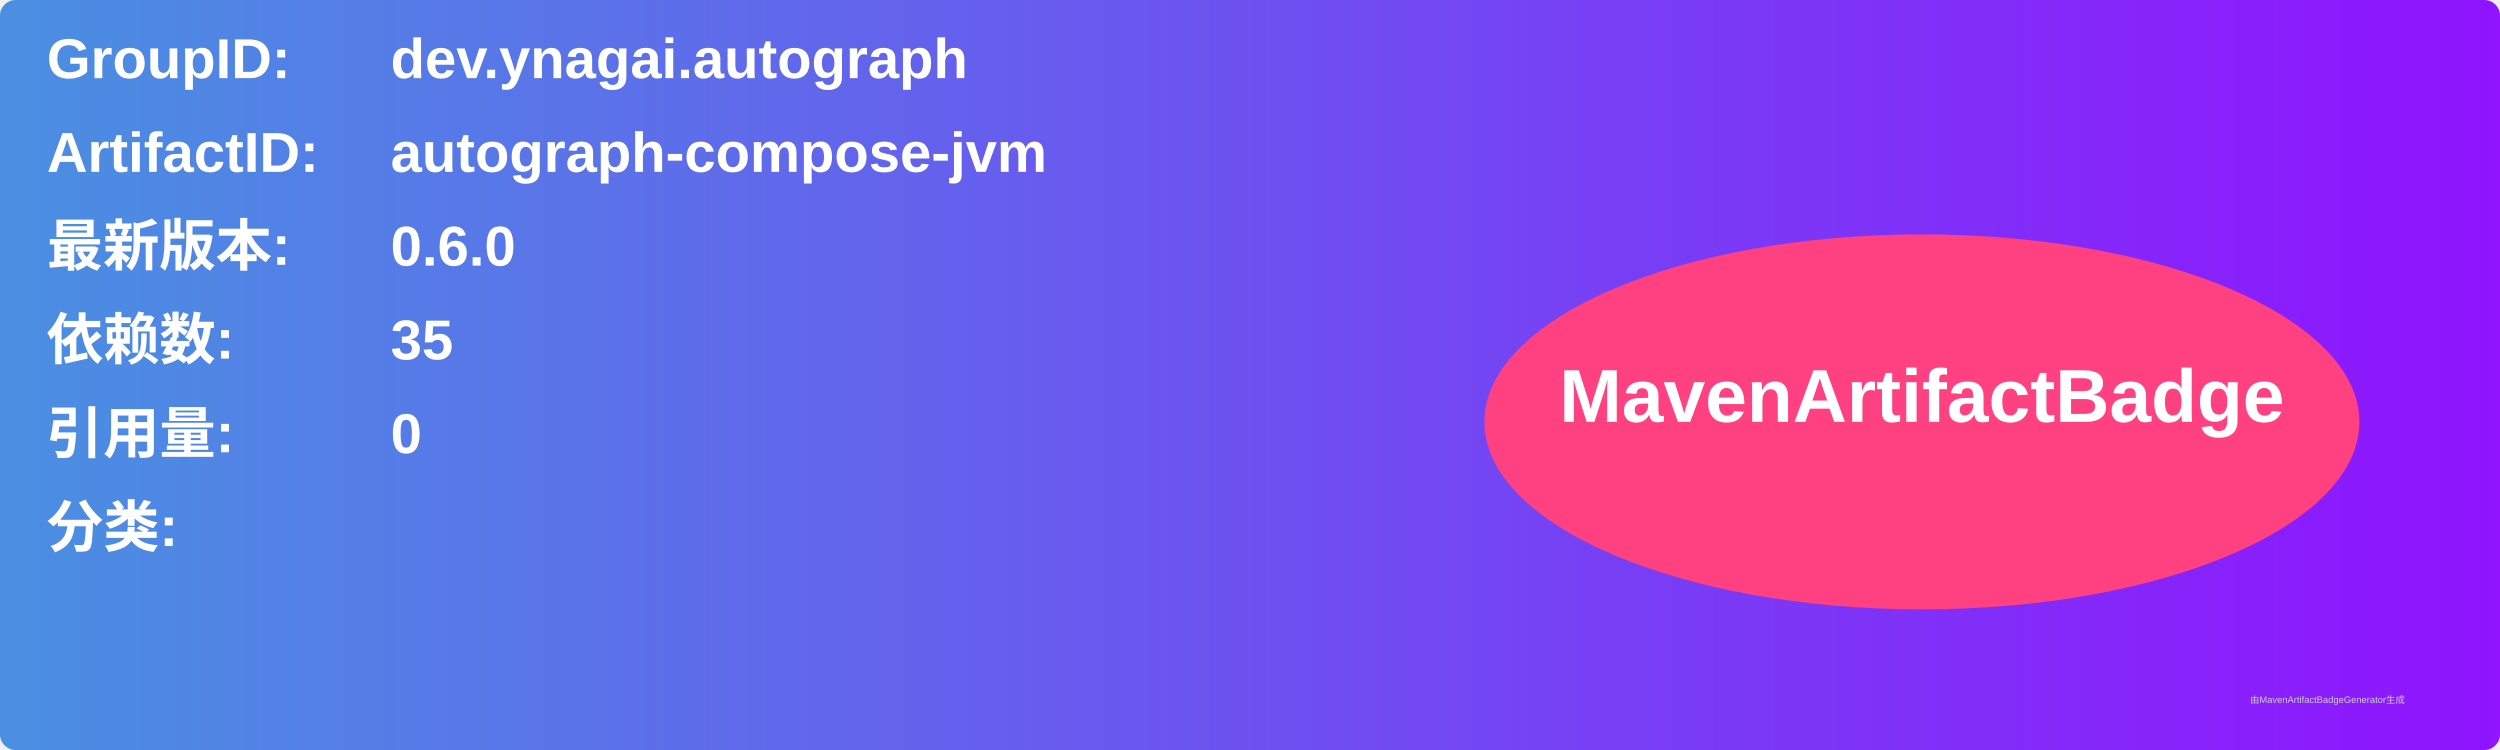
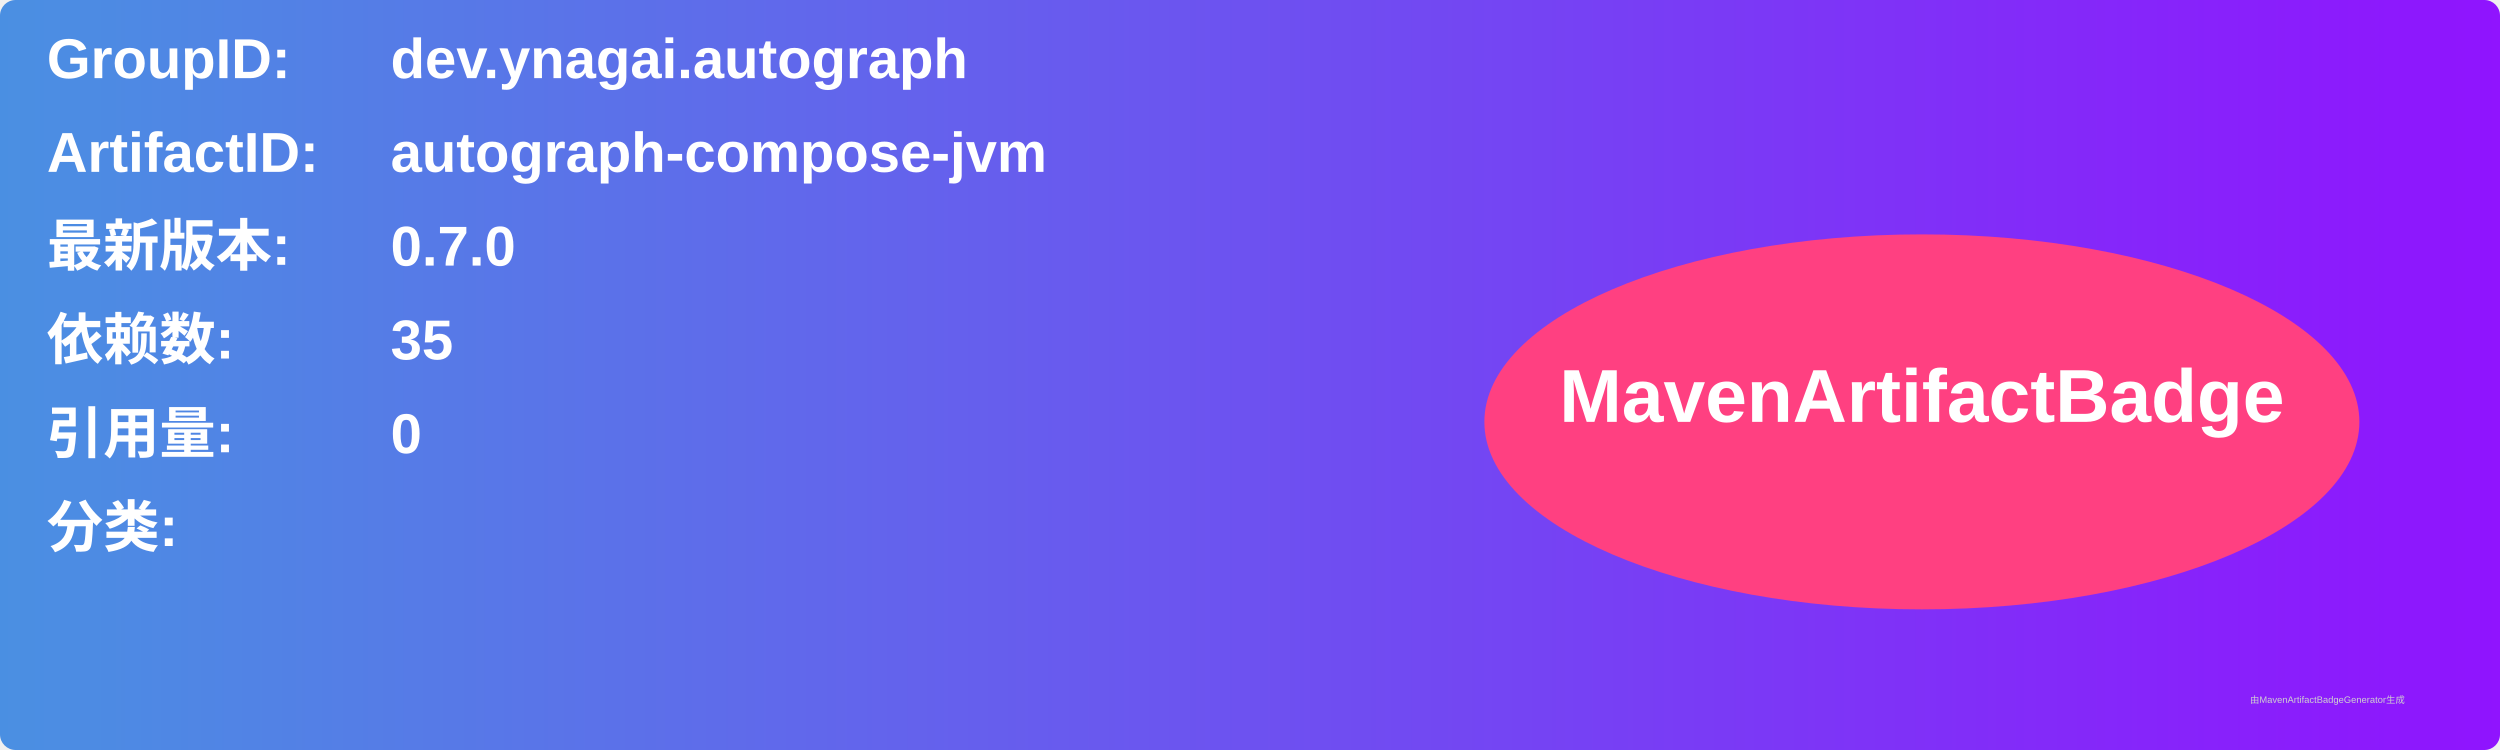
<svg xmlns="http://www.w3.org/2000/svg" width="800" height="240" viewBox="0 0 800 240">
  <linearGradient id="grad" x1="0%" y1="0%" x2="100%" y2="0%">
    <stop offset="0%" stop-color="#4a90e2" />
    <stop offset="100%" stop-color="#9013fe" />
  </linearGradient>
  <rect width="100%" height="100%" rx="5" ry="5" fill="url(#grad)" />
  <g transform="translate(15, 15)">
    <text x="0" y="10" font-family="Arial" font-size="18" fill="white" font-weight="bold" width="260">GroupID:</text>
    <text x="110" y="10" font-family="Arial" font-size="18" fill="white" font-weight="bold" width="460">dev.ynagai.autograph</text>
    <text x="0" y="40" font-family="Arial" font-size="18" fill="white" font-weight="bold" width="260">ArtifactID:</text>
    <text x="110" y="40" font-family="Arial" font-size="18" fill="white" font-weight="bold" width="460">autograph-compose-jvm</text>
    <text x="0" y="70" font-family="Arial" font-size="18" fill="white" font-weight="bold">最新版本:</text>
    <text x="110" y="70" font-family="Arial" font-size="18" fill="white" font-weight="bold">
-       <tspan font-weight="bold">0.6.0</tspan>
+       <tspan font-weight="bold">0.7.0</tspan>
    </text>
    <text x="0" y="100" font-family="Arial" font-size="18" fill="white" font-weight="bold">依赖数: </text>
    <text x="110" y="100" font-family="Arial" font-size="18" fill="white">
      <tspan font-weight="bold">35</tspan>
    </text>
    <text x="0" y="130" font-family="Arial" font-size="18" fill="white" font-weight="bold">引用量: </text>
    <text x="110" y="130" font-family="Arial" font-size="18" fill="white">
      <tspan font-weight="bold">0</tspan>
    </text>
    <text x="0" y="160" font-family="Arial" font-size="18" fill="white" font-weight="bold">分类:</text>
    <text x="10" y="190" font-family="Arial" font-size="10" fill="white">
      <tspan font-weight="bold" />
    </text>
    <ellipse cx="600" cy="120" rx="140" ry="60" fill="#ff4081" />
    <text x="600" y="120" text-anchor="middle" font-family="Arial" font-size="24" fill="white" font-weight="bold">MavenArtifactBadge</text>
  </g>
  <text x="720" y="225" font-family="Arial" font-size="3" fill="#d0d0d0">由MavenArtifactBadgeGenerator生成</text>
</svg>
